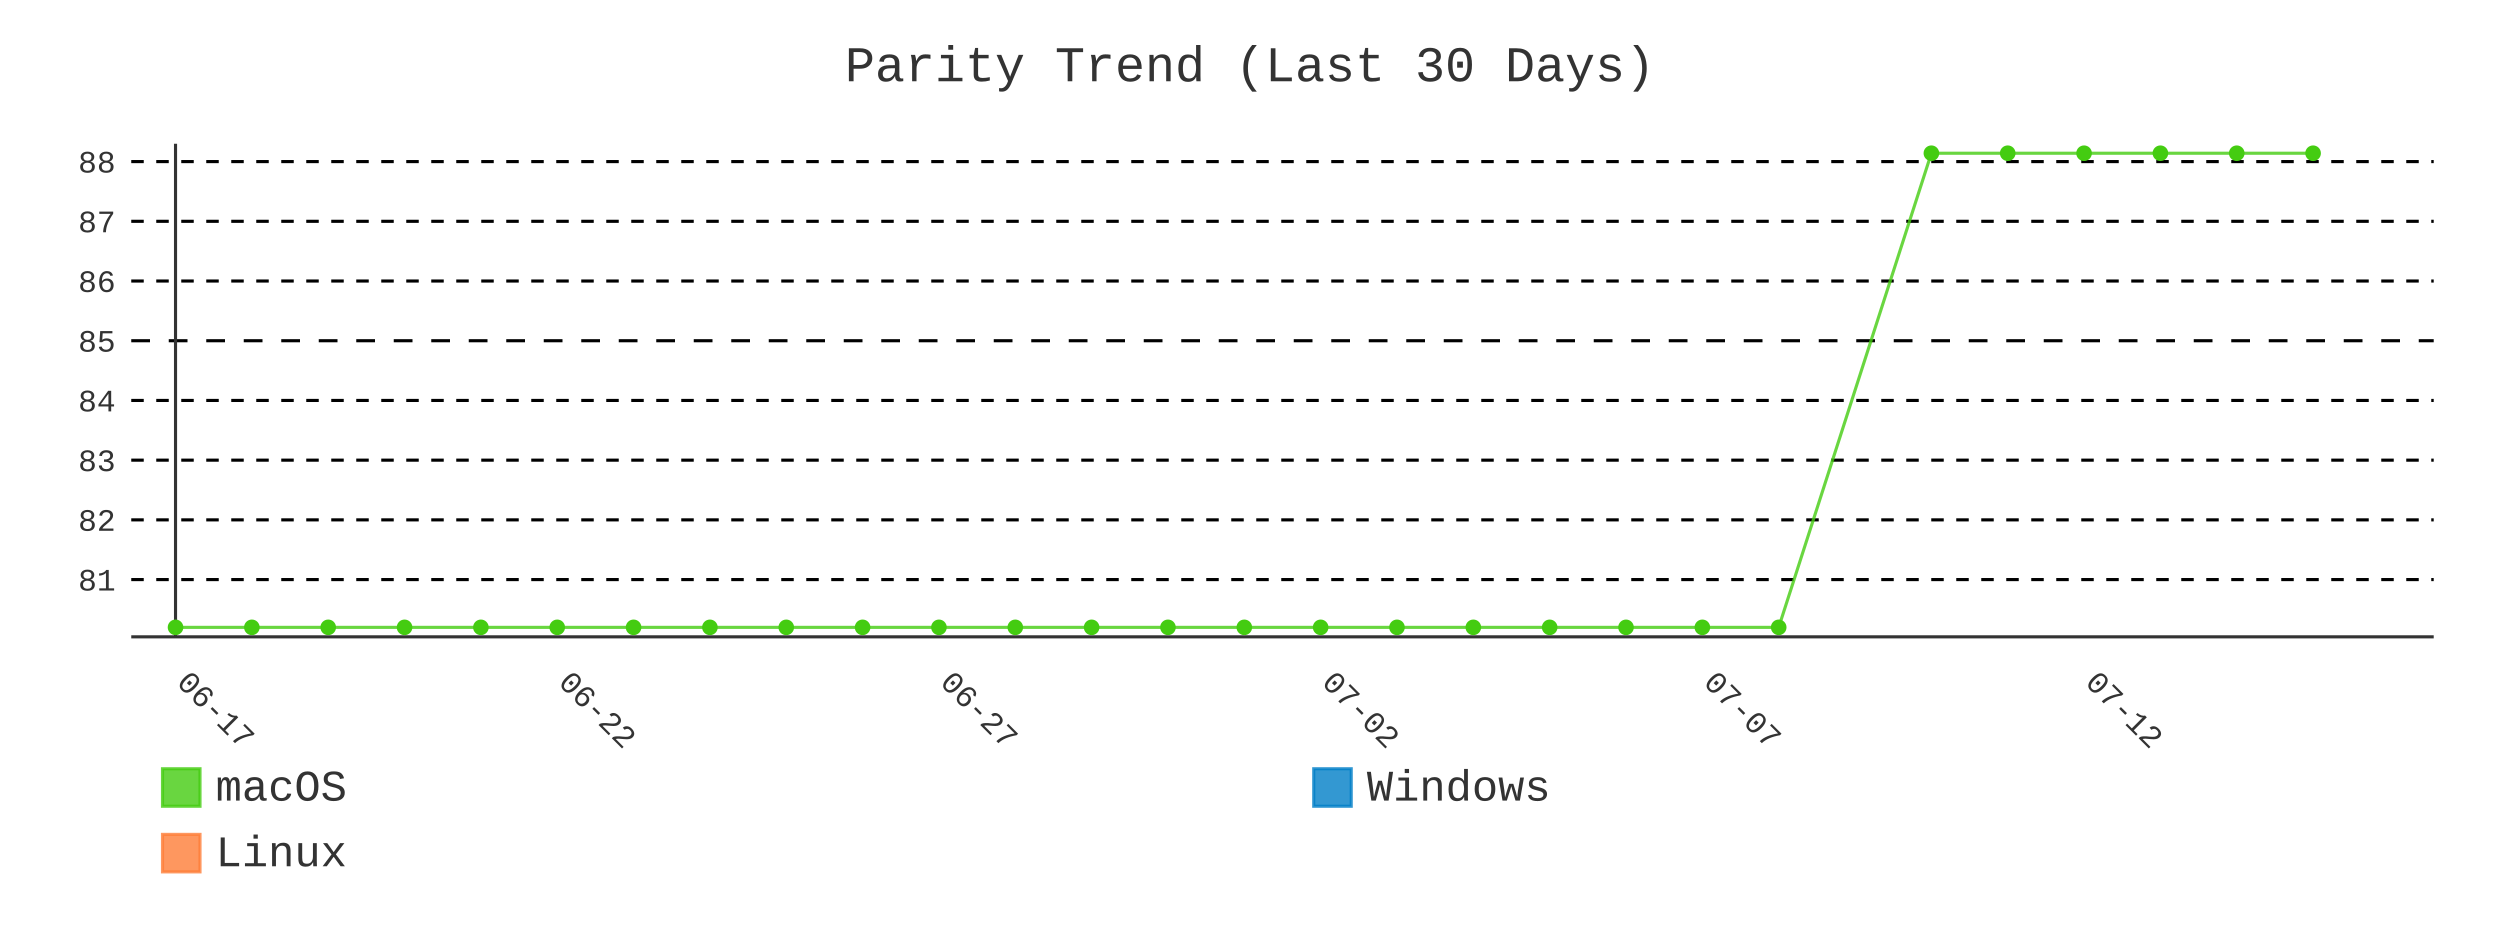
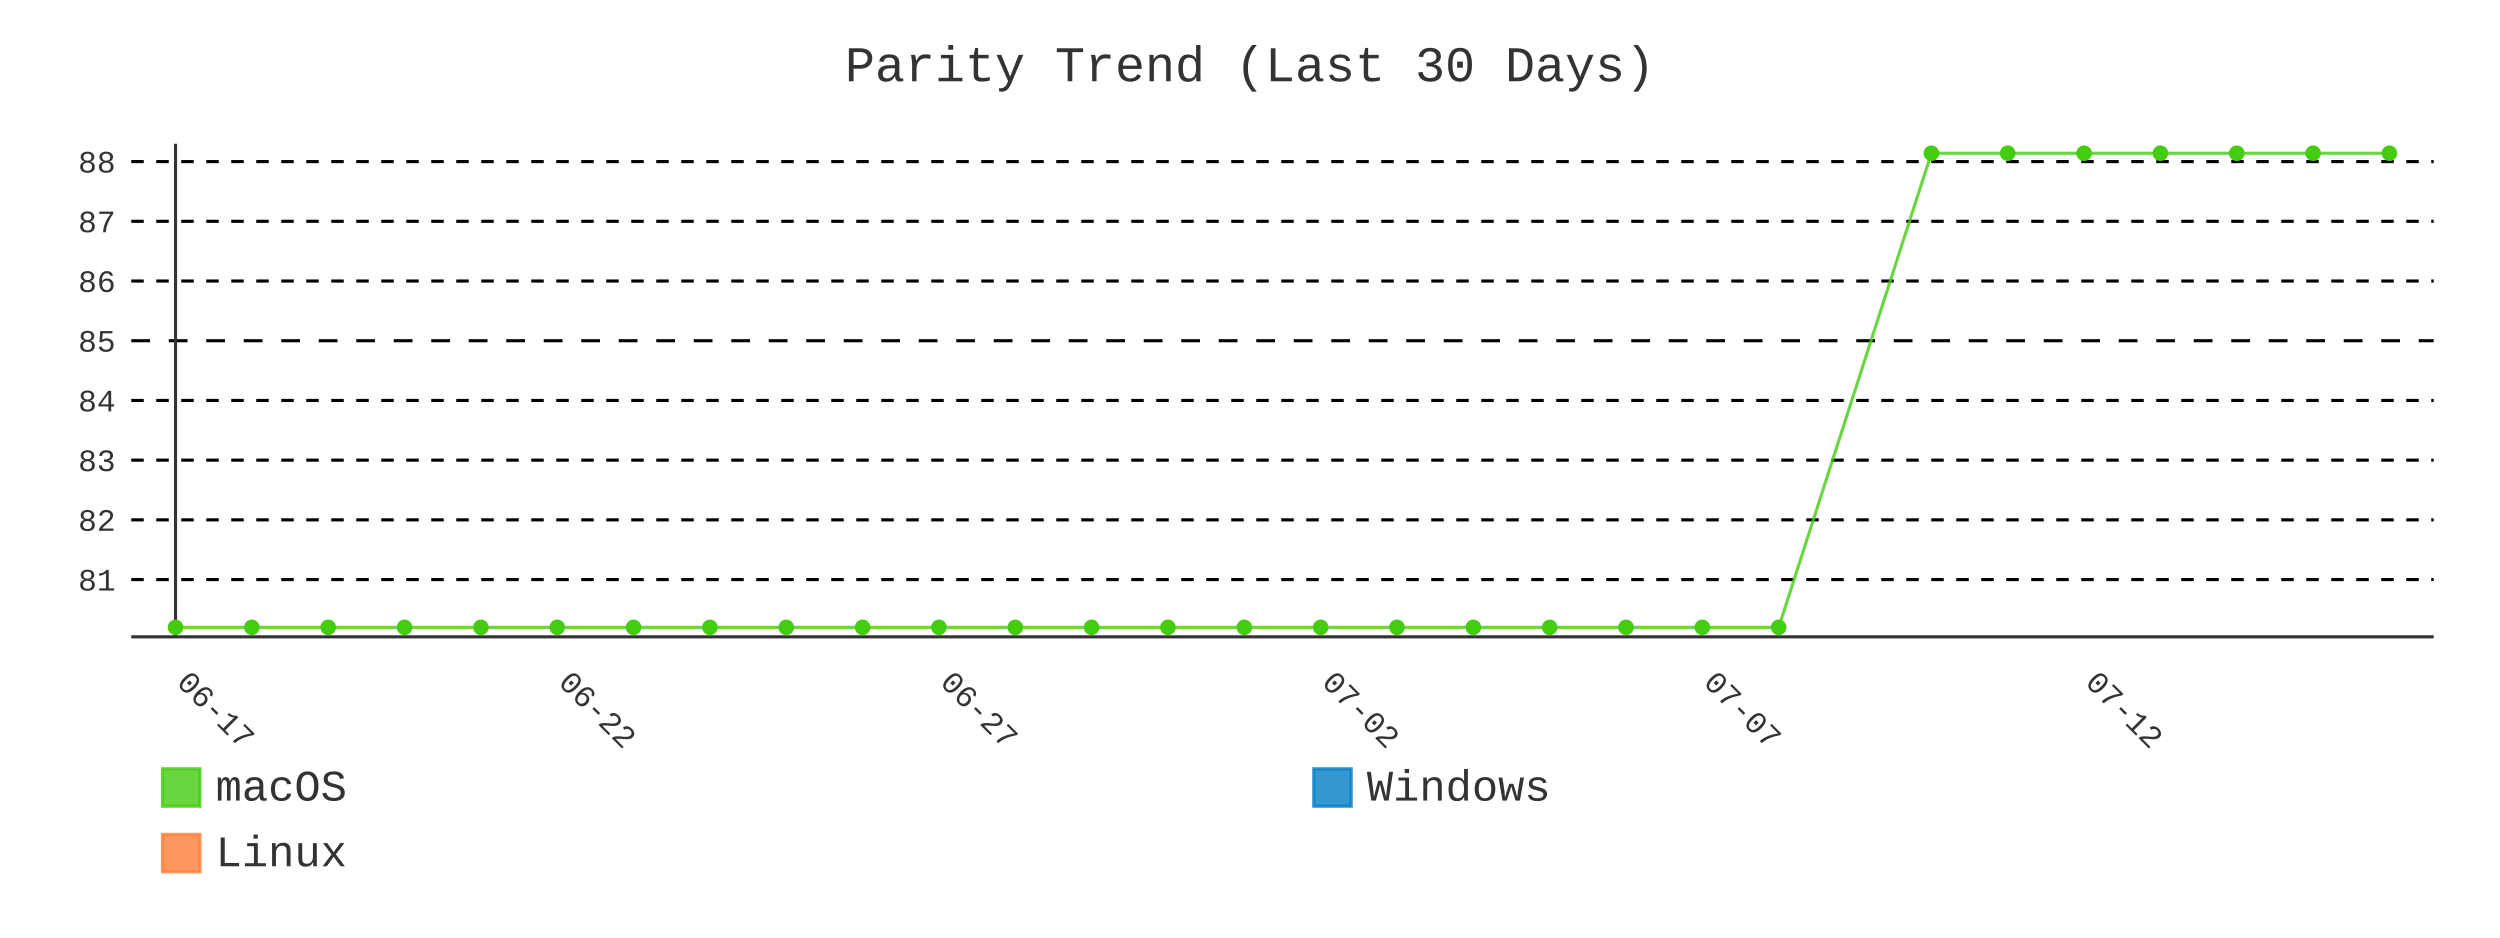
- <svg xmlns="http://www.w3.org/2000/svg" id="chart-9cff42b8-98c7-4b0f-a913-4caf8e7390dc" class="pygal-chart" viewBox="0 0 800 300">
+ <svg xmlns="http://www.w3.org/2000/svg" id="chart-ce1cc835-0b31-4d82-a3c8-ef666a5c2714" class="pygal-chart" viewBox="0 0 800 300">
  <defs>
-     <style type="text/css">#chart-9cff42b8-98c7-4b0f-a913-4caf8e7390dc{-webkit-user-select:none;-webkit-font-smoothing:antialiased;font-family:Consolas,"Liberation Mono",Menlo,Courier,monospace}#chart-9cff42b8-98c7-4b0f-a913-4caf8e7390dc .title{font-family:Consolas,"Liberation Mono",Menlo,Courier,monospace;font-size:16px}#chart-9cff42b8-98c7-4b0f-a913-4caf8e7390dc .legends .legend text{font-family:Consolas,"Liberation Mono",Menlo,Courier,monospace;font-size:14px}#chart-9cff42b8-98c7-4b0f-a913-4caf8e7390dc .axis text{font-family:Consolas,"Liberation Mono",Menlo,Courier,monospace;font-size:10px}#chart-9cff42b8-98c7-4b0f-a913-4caf8e7390dc .axis text.major{font-family:Consolas,"Liberation Mono",Menlo,Courier,monospace;font-size:10px}#chart-9cff42b8-98c7-4b0f-a913-4caf8e7390dc .text-overlay text.value{font-family:Consolas,"Liberation Mono",Menlo,Courier,monospace;font-size:16px}#chart-9cff42b8-98c7-4b0f-a913-4caf8e7390dc .text-overlay text.label{font-family:Consolas,"Liberation Mono",Menlo,Courier,monospace;font-size:10px}#chart-9cff42b8-98c7-4b0f-a913-4caf8e7390dc .tooltip{font-family:Consolas,"Liberation Mono",Menlo,Courier,monospace;font-size:14px}#chart-9cff42b8-98c7-4b0f-a913-4caf8e7390dc text.no_data{font-family:Consolas,"Liberation Mono",Menlo,Courier,monospace;font-size:64px}
- #chart-9cff42b8-98c7-4b0f-a913-4caf8e7390dc{background-color:transparent}#chart-9cff42b8-98c7-4b0f-a913-4caf8e7390dc path,#chart-9cff42b8-98c7-4b0f-a913-4caf8e7390dc line,#chart-9cff42b8-98c7-4b0f-a913-4caf8e7390dc rect,#chart-9cff42b8-98c7-4b0f-a913-4caf8e7390dc circle{-webkit-transition:400ms;-moz-transition:400ms;transition:400ms}#chart-9cff42b8-98c7-4b0f-a913-4caf8e7390dc .graph &gt; .background{fill:transparent}#chart-9cff42b8-98c7-4b0f-a913-4caf8e7390dc .plot &gt; .background{fill:transparent}#chart-9cff42b8-98c7-4b0f-a913-4caf8e7390dc .graph{fill:#333}#chart-9cff42b8-98c7-4b0f-a913-4caf8e7390dc text.no_data{fill:#333}#chart-9cff42b8-98c7-4b0f-a913-4caf8e7390dc .title{fill:#333}#chart-9cff42b8-98c7-4b0f-a913-4caf8e7390dc .legends .legend text{fill:#333}#chart-9cff42b8-98c7-4b0f-a913-4caf8e7390dc .legends .legend:hover text{fill:#333}#chart-9cff42b8-98c7-4b0f-a913-4caf8e7390dc .axis .line{stroke:#333}#chart-9cff42b8-98c7-4b0f-a913-4caf8e7390dc .axis .guide.line{stroke:#666}#chart-9cff42b8-98c7-4b0f-a913-4caf8e7390dc .axis .major.line{stroke:#333}#chart-9cff42b8-98c7-4b0f-a913-4caf8e7390dc .axis text.major{fill:#333}#chart-9cff42b8-98c7-4b0f-a913-4caf8e7390dc .axis.y .guides:hover .guide.line,#chart-9cff42b8-98c7-4b0f-a913-4caf8e7390dc .line-graph .axis.x .guides:hover .guide.line,#chart-9cff42b8-98c7-4b0f-a913-4caf8e7390dc .stackedline-graph .axis.x .guides:hover .guide.line,#chart-9cff42b8-98c7-4b0f-a913-4caf8e7390dc .xy-graph .axis.x .guides:hover .guide.line{stroke:#333}#chart-9cff42b8-98c7-4b0f-a913-4caf8e7390dc .axis .guides:hover text{fill:#333}#chart-9cff42b8-98c7-4b0f-a913-4caf8e7390dc .reactive{fill-opacity:.8;stroke-opacity:.8;stroke-width:1}#chart-9cff42b8-98c7-4b0f-a913-4caf8e7390dc .ci{stroke:#333}#chart-9cff42b8-98c7-4b0f-a913-4caf8e7390dc .reactive.active,#chart-9cff42b8-98c7-4b0f-a913-4caf8e7390dc .active .reactive{fill-opacity:.9;stroke-opacity:.9;stroke-width:4}#chart-9cff42b8-98c7-4b0f-a913-4caf8e7390dc .ci .reactive.active{stroke-width:1.5}#chart-9cff42b8-98c7-4b0f-a913-4caf8e7390dc .series text{fill:#333}#chart-9cff42b8-98c7-4b0f-a913-4caf8e7390dc .tooltip rect{fill:transparent;stroke:#333;-webkit-transition:opacity 400ms;-moz-transition:opacity 400ms;transition:opacity 400ms}#chart-9cff42b8-98c7-4b0f-a913-4caf8e7390dc .tooltip .label{fill:#333}#chart-9cff42b8-98c7-4b0f-a913-4caf8e7390dc .tooltip .label{fill:#333}#chart-9cff42b8-98c7-4b0f-a913-4caf8e7390dc .tooltip .legend{font-size:.8em;fill:#666}#chart-9cff42b8-98c7-4b0f-a913-4caf8e7390dc .tooltip .x_label{font-size:.6em;fill:#333}#chart-9cff42b8-98c7-4b0f-a913-4caf8e7390dc .tooltip .xlink{font-size:.5em;text-decoration:underline}#chart-9cff42b8-98c7-4b0f-a913-4caf8e7390dc .tooltip .value{font-size:1.5em}#chart-9cff42b8-98c7-4b0f-a913-4caf8e7390dc .bound{font-size:.5em}#chart-9cff42b8-98c7-4b0f-a913-4caf8e7390dc .max-value{font-size:.75em;fill:#666}#chart-9cff42b8-98c7-4b0f-a913-4caf8e7390dc .map-element{fill:transparent;stroke:#666 !important}#chart-9cff42b8-98c7-4b0f-a913-4caf8e7390dc .map-element .reactive{fill-opacity:inherit;stroke-opacity:inherit}#chart-9cff42b8-98c7-4b0f-a913-4caf8e7390dc .color-0,#chart-9cff42b8-98c7-4b0f-a913-4caf8e7390dc .color-0 a:visited{stroke:#4c1;fill:#4c1}#chart-9cff42b8-98c7-4b0f-a913-4caf8e7390dc .color-1,#chart-9cff42b8-98c7-4b0f-a913-4caf8e7390dc .color-1 a:visited{stroke:#007ec6;fill:#007ec6}#chart-9cff42b8-98c7-4b0f-a913-4caf8e7390dc .color-2,#chart-9cff42b8-98c7-4b0f-a913-4caf8e7390dc .color-2 a:visited{stroke:#fe7d37;fill:#fe7d37}#chart-9cff42b8-98c7-4b0f-a913-4caf8e7390dc .text-overlay .color-0 text{fill:black}#chart-9cff42b8-98c7-4b0f-a913-4caf8e7390dc .text-overlay .color-1 text{fill:black}#chart-9cff42b8-98c7-4b0f-a913-4caf8e7390dc .text-overlay .color-2 text{fill:black}#chart-9cff42b8-98c7-4b0f-a913-4caf8e7390dc .series{stroke-width:2}#chart-9cff42b8-98c7-4b0f-a913-4caf8e7390dc .series.serie-0{stroke-width:2}#chart-9cff42b8-98c7-4b0f-a913-4caf8e7390dc .series.serie-1{stroke-width:2}#chart-9cff42b8-98c7-4b0f-a913-4caf8e7390dc .series.serie-2{stroke-width:2}
- #chart-9cff42b8-98c7-4b0f-a913-4caf8e7390dc text.no_data{text-anchor:middle}#chart-9cff42b8-98c7-4b0f-a913-4caf8e7390dc .guide.line{fill:none}#chart-9cff42b8-98c7-4b0f-a913-4caf8e7390dc .centered{text-anchor:middle}#chart-9cff42b8-98c7-4b0f-a913-4caf8e7390dc .title{text-anchor:middle}#chart-9cff42b8-98c7-4b0f-a913-4caf8e7390dc .legends .legend text{fill-opacity:1}#chart-9cff42b8-98c7-4b0f-a913-4caf8e7390dc .axis.x text{text-anchor:middle}#chart-9cff42b8-98c7-4b0f-a913-4caf8e7390dc .axis.x:not(.web) text[transform]{text-anchor:start}#chart-9cff42b8-98c7-4b0f-a913-4caf8e7390dc .axis.x:not(.web) text[transform].backwards{text-anchor:end}#chart-9cff42b8-98c7-4b0f-a913-4caf8e7390dc .axis.y text{text-anchor:end}#chart-9cff42b8-98c7-4b0f-a913-4caf8e7390dc .axis.y text[transform].backwards{text-anchor:start}#chart-9cff42b8-98c7-4b0f-a913-4caf8e7390dc .axis.y2 text{text-anchor:start}#chart-9cff42b8-98c7-4b0f-a913-4caf8e7390dc .axis.y2 text[transform].backwards{text-anchor:end}#chart-9cff42b8-98c7-4b0f-a913-4caf8e7390dc .axis .guide.line{stroke-dasharray:4,4;stroke:black}#chart-9cff42b8-98c7-4b0f-a913-4caf8e7390dc .axis .major.guide.line{stroke-dasharray:6,6;stroke:black}#chart-9cff42b8-98c7-4b0f-a913-4caf8e7390dc .horizontal .axis.y .guide.line,#chart-9cff42b8-98c7-4b0f-a913-4caf8e7390dc .horizontal .axis.y2 .guide.line,#chart-9cff42b8-98c7-4b0f-a913-4caf8e7390dc .vertical .axis.x .guide.line{opacity:0}#chart-9cff42b8-98c7-4b0f-a913-4caf8e7390dc .horizontal .axis.always_show .guide.line,#chart-9cff42b8-98c7-4b0f-a913-4caf8e7390dc .vertical .axis.always_show .guide.line{opacity:1 !important}#chart-9cff42b8-98c7-4b0f-a913-4caf8e7390dc .axis.y .guides:hover .guide.line,#chart-9cff42b8-98c7-4b0f-a913-4caf8e7390dc .axis.y2 .guides:hover .guide.line,#chart-9cff42b8-98c7-4b0f-a913-4caf8e7390dc .axis.x .guides:hover .guide.line{opacity:1}#chart-9cff42b8-98c7-4b0f-a913-4caf8e7390dc .axis .guides:hover text{opacity:1}#chart-9cff42b8-98c7-4b0f-a913-4caf8e7390dc .nofill{fill:none}#chart-9cff42b8-98c7-4b0f-a913-4caf8e7390dc .subtle-fill{fill-opacity:.2}#chart-9cff42b8-98c7-4b0f-a913-4caf8e7390dc .dot{stroke-width:1px;fill-opacity:1;stroke-opacity:1}#chart-9cff42b8-98c7-4b0f-a913-4caf8e7390dc .dot.active{stroke-width:5px}#chart-9cff42b8-98c7-4b0f-a913-4caf8e7390dc .dot.negative{fill:transparent}#chart-9cff42b8-98c7-4b0f-a913-4caf8e7390dc text,#chart-9cff42b8-98c7-4b0f-a913-4caf8e7390dc tspan{stroke:none !important}#chart-9cff42b8-98c7-4b0f-a913-4caf8e7390dc .series text.active{opacity:1}#chart-9cff42b8-98c7-4b0f-a913-4caf8e7390dc .tooltip rect{fill-opacity:.95;stroke-width:.5}#chart-9cff42b8-98c7-4b0f-a913-4caf8e7390dc .tooltip text{fill-opacity:1}#chart-9cff42b8-98c7-4b0f-a913-4caf8e7390dc .showable{visibility:hidden}#chart-9cff42b8-98c7-4b0f-a913-4caf8e7390dc .showable.shown{visibility:visible}#chart-9cff42b8-98c7-4b0f-a913-4caf8e7390dc .gauge-background{fill:rgba(229,229,229,1);stroke:none}#chart-9cff42b8-98c7-4b0f-a913-4caf8e7390dc .bg-lines{stroke:transparent;stroke-width:2px}</style>
+     <style type="text/css">#chart-ce1cc835-0b31-4d82-a3c8-ef666a5c2714{-webkit-user-select:none;-webkit-font-smoothing:antialiased;font-family:Consolas,"Liberation Mono",Menlo,Courier,monospace}#chart-ce1cc835-0b31-4d82-a3c8-ef666a5c2714 .title{font-family:Consolas,"Liberation Mono",Menlo,Courier,monospace;font-size:16px}#chart-ce1cc835-0b31-4d82-a3c8-ef666a5c2714 .legends .legend text{font-family:Consolas,"Liberation Mono",Menlo,Courier,monospace;font-size:14px}#chart-ce1cc835-0b31-4d82-a3c8-ef666a5c2714 .axis text{font-family:Consolas,"Liberation Mono",Menlo,Courier,monospace;font-size:10px}#chart-ce1cc835-0b31-4d82-a3c8-ef666a5c2714 .axis text.major{font-family:Consolas,"Liberation Mono",Menlo,Courier,monospace;font-size:10px}#chart-ce1cc835-0b31-4d82-a3c8-ef666a5c2714 .text-overlay text.value{font-family:Consolas,"Liberation Mono",Menlo,Courier,monospace;font-size:16px}#chart-ce1cc835-0b31-4d82-a3c8-ef666a5c2714 .text-overlay text.label{font-family:Consolas,"Liberation Mono",Menlo,Courier,monospace;font-size:10px}#chart-ce1cc835-0b31-4d82-a3c8-ef666a5c2714 .tooltip{font-family:Consolas,"Liberation Mono",Menlo,Courier,monospace;font-size:14px}#chart-ce1cc835-0b31-4d82-a3c8-ef666a5c2714 text.no_data{font-family:Consolas,"Liberation Mono",Menlo,Courier,monospace;font-size:64px}
+ #chart-ce1cc835-0b31-4d82-a3c8-ef666a5c2714{background-color:transparent}#chart-ce1cc835-0b31-4d82-a3c8-ef666a5c2714 path,#chart-ce1cc835-0b31-4d82-a3c8-ef666a5c2714 line,#chart-ce1cc835-0b31-4d82-a3c8-ef666a5c2714 rect,#chart-ce1cc835-0b31-4d82-a3c8-ef666a5c2714 circle{-webkit-transition:400ms;-moz-transition:400ms;transition:400ms}#chart-ce1cc835-0b31-4d82-a3c8-ef666a5c2714 .graph &gt; .background{fill:transparent}#chart-ce1cc835-0b31-4d82-a3c8-ef666a5c2714 .plot &gt; .background{fill:transparent}#chart-ce1cc835-0b31-4d82-a3c8-ef666a5c2714 .graph{fill:#333}#chart-ce1cc835-0b31-4d82-a3c8-ef666a5c2714 text.no_data{fill:#333}#chart-ce1cc835-0b31-4d82-a3c8-ef666a5c2714 .title{fill:#333}#chart-ce1cc835-0b31-4d82-a3c8-ef666a5c2714 .legends .legend text{fill:#333}#chart-ce1cc835-0b31-4d82-a3c8-ef666a5c2714 .legends .legend:hover text{fill:#333}#chart-ce1cc835-0b31-4d82-a3c8-ef666a5c2714 .axis .line{stroke:#333}#chart-ce1cc835-0b31-4d82-a3c8-ef666a5c2714 .axis .guide.line{stroke:#666}#chart-ce1cc835-0b31-4d82-a3c8-ef666a5c2714 .axis .major.line{stroke:#333}#chart-ce1cc835-0b31-4d82-a3c8-ef666a5c2714 .axis text.major{fill:#333}#chart-ce1cc835-0b31-4d82-a3c8-ef666a5c2714 .axis.y .guides:hover .guide.line,#chart-ce1cc835-0b31-4d82-a3c8-ef666a5c2714 .line-graph .axis.x .guides:hover .guide.line,#chart-ce1cc835-0b31-4d82-a3c8-ef666a5c2714 .stackedline-graph .axis.x .guides:hover .guide.line,#chart-ce1cc835-0b31-4d82-a3c8-ef666a5c2714 .xy-graph .axis.x .guides:hover .guide.line{stroke:#333}#chart-ce1cc835-0b31-4d82-a3c8-ef666a5c2714 .axis .guides:hover text{fill:#333}#chart-ce1cc835-0b31-4d82-a3c8-ef666a5c2714 .reactive{fill-opacity:.8;stroke-opacity:.8;stroke-width:1}#chart-ce1cc835-0b31-4d82-a3c8-ef666a5c2714 .ci{stroke:#333}#chart-ce1cc835-0b31-4d82-a3c8-ef666a5c2714 .reactive.active,#chart-ce1cc835-0b31-4d82-a3c8-ef666a5c2714 .active .reactive{fill-opacity:.9;stroke-opacity:.9;stroke-width:4}#chart-ce1cc835-0b31-4d82-a3c8-ef666a5c2714 .ci .reactive.active{stroke-width:1.5}#chart-ce1cc835-0b31-4d82-a3c8-ef666a5c2714 .series text{fill:#333}#chart-ce1cc835-0b31-4d82-a3c8-ef666a5c2714 .tooltip rect{fill:transparent;stroke:#333;-webkit-transition:opacity 400ms;-moz-transition:opacity 400ms;transition:opacity 400ms}#chart-ce1cc835-0b31-4d82-a3c8-ef666a5c2714 .tooltip .label{fill:#333}#chart-ce1cc835-0b31-4d82-a3c8-ef666a5c2714 .tooltip .label{fill:#333}#chart-ce1cc835-0b31-4d82-a3c8-ef666a5c2714 .tooltip .legend{font-size:.8em;fill:#666}#chart-ce1cc835-0b31-4d82-a3c8-ef666a5c2714 .tooltip .x_label{font-size:.6em;fill:#333}#chart-ce1cc835-0b31-4d82-a3c8-ef666a5c2714 .tooltip .xlink{font-size:.5em;text-decoration:underline}#chart-ce1cc835-0b31-4d82-a3c8-ef666a5c2714 .tooltip .value{font-size:1.5em}#chart-ce1cc835-0b31-4d82-a3c8-ef666a5c2714 .bound{font-size:.5em}#chart-ce1cc835-0b31-4d82-a3c8-ef666a5c2714 .max-value{font-size:.75em;fill:#666}#chart-ce1cc835-0b31-4d82-a3c8-ef666a5c2714 .map-element{fill:transparent;stroke:#666 !important}#chart-ce1cc835-0b31-4d82-a3c8-ef666a5c2714 .map-element .reactive{fill-opacity:inherit;stroke-opacity:inherit}#chart-ce1cc835-0b31-4d82-a3c8-ef666a5c2714 .color-0,#chart-ce1cc835-0b31-4d82-a3c8-ef666a5c2714 .color-0 a:visited{stroke:#4c1;fill:#4c1}#chart-ce1cc835-0b31-4d82-a3c8-ef666a5c2714 .color-1,#chart-ce1cc835-0b31-4d82-a3c8-ef666a5c2714 .color-1 a:visited{stroke:#007ec6;fill:#007ec6}#chart-ce1cc835-0b31-4d82-a3c8-ef666a5c2714 .color-2,#chart-ce1cc835-0b31-4d82-a3c8-ef666a5c2714 .color-2 a:visited{stroke:#fe7d37;fill:#fe7d37}#chart-ce1cc835-0b31-4d82-a3c8-ef666a5c2714 .text-overlay .color-0 text{fill:black}#chart-ce1cc835-0b31-4d82-a3c8-ef666a5c2714 .text-overlay .color-1 text{fill:black}#chart-ce1cc835-0b31-4d82-a3c8-ef666a5c2714 .text-overlay .color-2 text{fill:black}#chart-ce1cc835-0b31-4d82-a3c8-ef666a5c2714 .series{stroke-width:2}#chart-ce1cc835-0b31-4d82-a3c8-ef666a5c2714 .series.serie-0{stroke-width:2}#chart-ce1cc835-0b31-4d82-a3c8-ef666a5c2714 .series.serie-1{stroke-width:2}#chart-ce1cc835-0b31-4d82-a3c8-ef666a5c2714 .series.serie-2{stroke-width:2}
+ #chart-ce1cc835-0b31-4d82-a3c8-ef666a5c2714 text.no_data{text-anchor:middle}#chart-ce1cc835-0b31-4d82-a3c8-ef666a5c2714 .guide.line{fill:none}#chart-ce1cc835-0b31-4d82-a3c8-ef666a5c2714 .centered{text-anchor:middle}#chart-ce1cc835-0b31-4d82-a3c8-ef666a5c2714 .title{text-anchor:middle}#chart-ce1cc835-0b31-4d82-a3c8-ef666a5c2714 .legends .legend text{fill-opacity:1}#chart-ce1cc835-0b31-4d82-a3c8-ef666a5c2714 .axis.x text{text-anchor:middle}#chart-ce1cc835-0b31-4d82-a3c8-ef666a5c2714 .axis.x:not(.web) text[transform]{text-anchor:start}#chart-ce1cc835-0b31-4d82-a3c8-ef666a5c2714 .axis.x:not(.web) text[transform].backwards{text-anchor:end}#chart-ce1cc835-0b31-4d82-a3c8-ef666a5c2714 .axis.y text{text-anchor:end}#chart-ce1cc835-0b31-4d82-a3c8-ef666a5c2714 .axis.y text[transform].backwards{text-anchor:start}#chart-ce1cc835-0b31-4d82-a3c8-ef666a5c2714 .axis.y2 text{text-anchor:start}#chart-ce1cc835-0b31-4d82-a3c8-ef666a5c2714 .axis.y2 text[transform].backwards{text-anchor:end}#chart-ce1cc835-0b31-4d82-a3c8-ef666a5c2714 .axis .guide.line{stroke-dasharray:4,4;stroke:black}#chart-ce1cc835-0b31-4d82-a3c8-ef666a5c2714 .axis .major.guide.line{stroke-dasharray:6,6;stroke:black}#chart-ce1cc835-0b31-4d82-a3c8-ef666a5c2714 .horizontal .axis.y .guide.line,#chart-ce1cc835-0b31-4d82-a3c8-ef666a5c2714 .horizontal .axis.y2 .guide.line,#chart-ce1cc835-0b31-4d82-a3c8-ef666a5c2714 .vertical .axis.x .guide.line{opacity:0}#chart-ce1cc835-0b31-4d82-a3c8-ef666a5c2714 .horizontal .axis.always_show .guide.line,#chart-ce1cc835-0b31-4d82-a3c8-ef666a5c2714 .vertical .axis.always_show .guide.line{opacity:1 !important}#chart-ce1cc835-0b31-4d82-a3c8-ef666a5c2714 .axis.y .guides:hover .guide.line,#chart-ce1cc835-0b31-4d82-a3c8-ef666a5c2714 .axis.y2 .guides:hover .guide.line,#chart-ce1cc835-0b31-4d82-a3c8-ef666a5c2714 .axis.x .guides:hover .guide.line{opacity:1}#chart-ce1cc835-0b31-4d82-a3c8-ef666a5c2714 .axis .guides:hover text{opacity:1}#chart-ce1cc835-0b31-4d82-a3c8-ef666a5c2714 .nofill{fill:none}#chart-ce1cc835-0b31-4d82-a3c8-ef666a5c2714 .subtle-fill{fill-opacity:.2}#chart-ce1cc835-0b31-4d82-a3c8-ef666a5c2714 .dot{stroke-width:1px;fill-opacity:1;stroke-opacity:1}#chart-ce1cc835-0b31-4d82-a3c8-ef666a5c2714 .dot.active{stroke-width:5px}#chart-ce1cc835-0b31-4d82-a3c8-ef666a5c2714 .dot.negative{fill:transparent}#chart-ce1cc835-0b31-4d82-a3c8-ef666a5c2714 text,#chart-ce1cc835-0b31-4d82-a3c8-ef666a5c2714 tspan{stroke:none !important}#chart-ce1cc835-0b31-4d82-a3c8-ef666a5c2714 .series text.active{opacity:1}#chart-ce1cc835-0b31-4d82-a3c8-ef666a5c2714 .tooltip rect{fill-opacity:.95;stroke-width:.5}#chart-ce1cc835-0b31-4d82-a3c8-ef666a5c2714 .tooltip text{fill-opacity:1}#chart-ce1cc835-0b31-4d82-a3c8-ef666a5c2714 .showable{visibility:hidden}#chart-ce1cc835-0b31-4d82-a3c8-ef666a5c2714 .showable.shown{visibility:visible}#chart-ce1cc835-0b31-4d82-a3c8-ef666a5c2714 .gauge-background{fill:rgba(229,229,229,1);stroke:none}#chart-ce1cc835-0b31-4d82-a3c8-ef666a5c2714 .bg-lines{stroke:transparent;stroke-width:2px}</style>
  </defs>
  <g class="graph line-graph vertical">
    <rect x="0" y="0" width="800" height="300" class="background" />
    <g transform="translate(42, 46)" class="plot">
      <rect x="0" y="0" width="736.787" height="157.787" class="background" />
      <g class="axis y always_show">
        <path d="M0 157.787 h736.787" class="line" />
        <g class="guides">
          <path d="M0 139.466 h736.787" class="guide line" />
          <text x="-5" y="142.966" class="">81</text>
        </g>
        <g class="guides">
          <path d="M0 120.358 h736.787" class="guide line" />
          <text x="-5" y="123.858" class="">82</text>
        </g>
        <g class="guides">
          <path d="M0 101.25 h736.787" class="guide line" />
          <text x="-5" y="104.75" class="">83</text>
        </g>
        <g class="guides">
          <path d="M0 82.142 h736.787" class="guide line" />
          <text x="-5" y="85.642" class="">84</text>
        </g>
        <g class="guides">
          <path d="M0 63.034 h736.787" class="major guide line" />
          <text x="-5" y="66.534" class="major">85</text>
        </g>
        <g class="guides">
          <path d="M0 43.926 h736.787" class="guide line" />
          <text x="-5" y="47.426" class="">86</text>
        </g>
        <g class="guides">
          <path d="M0 24.818 h736.787" class="guide line" />
          <text x="-5" y="28.318" class="">87</text>
        </g>
        <g class="guides">
          <path d="M0 5.709 h736.787" class="guide line" />
          <text x="-5" y="9.209" class="">88</text>
        </g>
      </g>
      <g class="axis x">
        <g class="guides">
          <path d="M14.169 0 v157.787" class="major line" />
          <text x="14.169" y="172.787" class="major" transform="rotate(45 14.16898 172.7868)">06-17</text>
        </g>
        <g class="guides">
          <path d="M136.315 0 v157.787" class="major guide line" />
          <text x="136.315" y="172.787" class="major" transform="rotate(45 136.3153 172.7868)">06-22</text>
        </g>
        <g class="guides">
          <path d="M258.462 0 v157.787" class="major guide line" />
          <text x="258.462" y="172.787" class="major" transform="rotate(45 258.4617 172.7868)">06-27</text>
        </g>
        <g class="guides">
          <path d="M380.608 0 v157.787" class="major guide line" />
          <text x="380.608" y="172.787" class="major" transform="rotate(45 380.608 172.7868)">07-02</text>
        </g>
        <g class="guides">
          <path d="M502.754 0 v157.787" class="major guide line" />
          <text x="502.754" y="172.787" class="major" transform="rotate(45 502.7544 172.7868)">07-07</text>
        </g>
        <g class="guides">
          <path d="M624.901 0 v157.787" class="major guide line" />
          <text x="624.901" y="172.787" class="major" transform="rotate(45 624.9007 172.7868)">07-12</text>
        </g>
      </g>
      <g class="series serie-0 color-0">
-         <path d="M14.169 154.752 L38.598 154.752 63.028 154.752 87.457 154.752 111.886 154.752 136.315 154.752 160.745 154.752 185.174 154.752 209.603 154.752 234.032 154.752 258.462 154.752 282.891 154.752 307.32 154.752 331.749 154.752 356.179 154.752 380.608 154.752 405.037 154.752 429.467 154.752 453.896 154.752 478.325 154.752 502.754 154.752 527.184 154.752 576.042 3.034 600.471 3.034 624.901 3.034 649.33 3.034 673.759 3.034 698.189 3.034" class="line reactive nofill" />
+         <path d="M14.169 154.752 L38.598 154.752 63.028 154.752 87.457 154.752 111.886 154.752 136.315 154.752 160.745 154.752 185.174 154.752 209.603 154.752 234.032 154.752 258.462 154.752 282.891 154.752 307.32 154.752 331.749 154.752 356.179 154.752 380.608 154.752 405.037 154.752 429.467 154.752 453.896 154.752 478.325 154.752 502.754 154.752 527.184 154.752 576.042 3.034 600.471 3.034 624.901 3.034 649.33 3.034 673.759 3.034 698.189 3.034 722.618 3.034" class="line reactive nofill" />
      </g>
      <g class="series serie-1 color-1" />
      <g class="series serie-2 color-2" />
    </g>
    <g class="titles">
      <text x="400.0" y="26" class="title plot_title">Parity Trend (Last 30 Days)</text>
    </g>
    <g transform="translate(42, 46)" class="plot overlay">
      <g class="series serie-0 color-0">
        <g class="dots">
          <circle cx="14.169" cy="154.752" r="2" class="dot reactive tooltip-trigger" />
        </g>
        <g class="dots">
          <circle cx="38.598" cy="154.752" r="2" class="dot reactive tooltip-trigger" />
        </g>
        <g class="dots">
          <circle cx="63.028" cy="154.752" r="2" class="dot reactive tooltip-trigger" />
        </g>
        <g class="dots">
          <circle cx="87.457" cy="154.752" r="2" class="dot reactive tooltip-trigger" />
        </g>
        <g class="dots">
          <circle cx="111.886" cy="154.752" r="2" class="dot reactive tooltip-trigger" />
        </g>
        <g class="dots">
          <circle cx="136.315" cy="154.752" r="2" class="dot reactive tooltip-trigger" />
        </g>
        <g class="dots">
          <circle cx="160.745" cy="154.752" r="2" class="dot reactive tooltip-trigger" />
        </g>
        <g class="dots">
          <circle cx="185.174" cy="154.752" r="2" class="dot reactive tooltip-trigger" />
        </g>
        <g class="dots">
          <circle cx="209.603" cy="154.752" r="2" class="dot reactive tooltip-trigger" />
        </g>
        <g class="dots">
          <circle cx="234.032" cy="154.752" r="2" class="dot reactive tooltip-trigger" />
        </g>
        <g class="dots">
          <circle cx="258.462" cy="154.752" r="2" class="dot reactive tooltip-trigger" />
        </g>
        <g class="dots">
          <circle cx="282.891" cy="154.752" r="2" class="dot reactive tooltip-trigger" />
        </g>
        <g class="dots">
          <circle cx="307.32" cy="154.752" r="2" class="dot reactive tooltip-trigger" />
        </g>
        <g class="dots">
          <circle cx="331.749" cy="154.752" r="2" class="dot reactive tooltip-trigger" />
        </g>
        <g class="dots">
          <circle cx="356.179" cy="154.752" r="2" class="dot reactive tooltip-trigger" />
        </g>
        <g class="dots">
          <circle cx="380.608" cy="154.752" r="2" class="dot reactive tooltip-trigger" />
        </g>
        <g class="dots">
          <circle cx="405.037" cy="154.752" r="2" class="dot reactive tooltip-trigger" />
        </g>
        <g class="dots">
          <circle cx="429.467" cy="154.752" r="2" class="dot reactive tooltip-trigger" />
        </g>
        <g class="dots">
          <circle cx="453.896" cy="154.752" r="2" class="dot reactive tooltip-trigger" />
        </g>
        <g class="dots">
          <circle cx="478.325" cy="154.752" r="2" class="dot reactive tooltip-trigger" />
        </g>
        <g class="dots">
          <circle cx="502.754" cy="154.752" r="2" class="dot reactive tooltip-trigger" />
        </g>
        <g class="dots">
          <circle cx="527.184" cy="154.752" r="2" class="dot reactive tooltip-trigger" />
        </g>
        <g class="dots">
          <circle cx="576.042" cy="3.034" r="2" class="dot reactive tooltip-trigger" />
        </g>
        <g class="dots">
          <circle cx="600.471" cy="3.034" r="2" class="dot reactive tooltip-trigger" />
        </g>
        <g class="dots">
          <circle cx="624.901" cy="3.034" r="2" class="dot reactive tooltip-trigger" />
        </g>
        <g class="dots">
          <circle cx="649.33" cy="3.034" r="2" class="dot reactive tooltip-trigger" />
        </g>
        <g class="dots">
          <circle cx="673.759" cy="3.034" r="2" class="dot reactive tooltip-trigger" />
        </g>
        <g class="dots">
          <circle cx="698.189" cy="3.034" r="2" class="dot reactive tooltip-trigger" />
+         </g>
+         <g class="dots">
+           <circle cx="722.618" cy="3.034" r="2" class="dot reactive tooltip-trigger" />
        </g>
      </g>
      <g class="series serie-1 color-1" />
      <g class="series serie-2 color-2" />
    </g>
    <g transform="translate(42, 46)" class="plot text-overlay">
      <g class="series serie-0 color-0" />
      <g class="series serie-1 color-1" />
      <g class="series serie-2 color-2" />
    </g>
    <g transform="translate(42, 46)" class="plot tooltip-overlay">
      <g transform="translate(0 0)" style="opacity: 0" class="tooltip">
        <rect rx="0" ry="0" width="0" height="0" class="tooltip-box" />
        <g class="text" />
      </g>
    </g>
    <g transform="translate(52, 245)" class="legends">
      <g id="activate-serie-0" class="legend reactive activate-serie">
        <rect x="0.0" y="1.0" width="12" height="12" class="color-0 reactive" />
        <text x="17.0" y="11.2">macOS</text>
      </g>
      <g id="activate-serie-1" class="legend reactive activate-serie">
        <rect x="368.393" y="1.0" width="12" height="12" class="color-1 reactive" />
        <text x="385.393" y="11.2">Windows</text>
      </g>
      <g id="activate-serie-2" class="legend reactive activate-serie">
        <rect x="0.0" y="22.0" width="12" height="12" class="color-2 reactive" />
        <text x="17.0" y="32.2">Linux</text>
      </g>
    </g>
  </g>
</svg>
